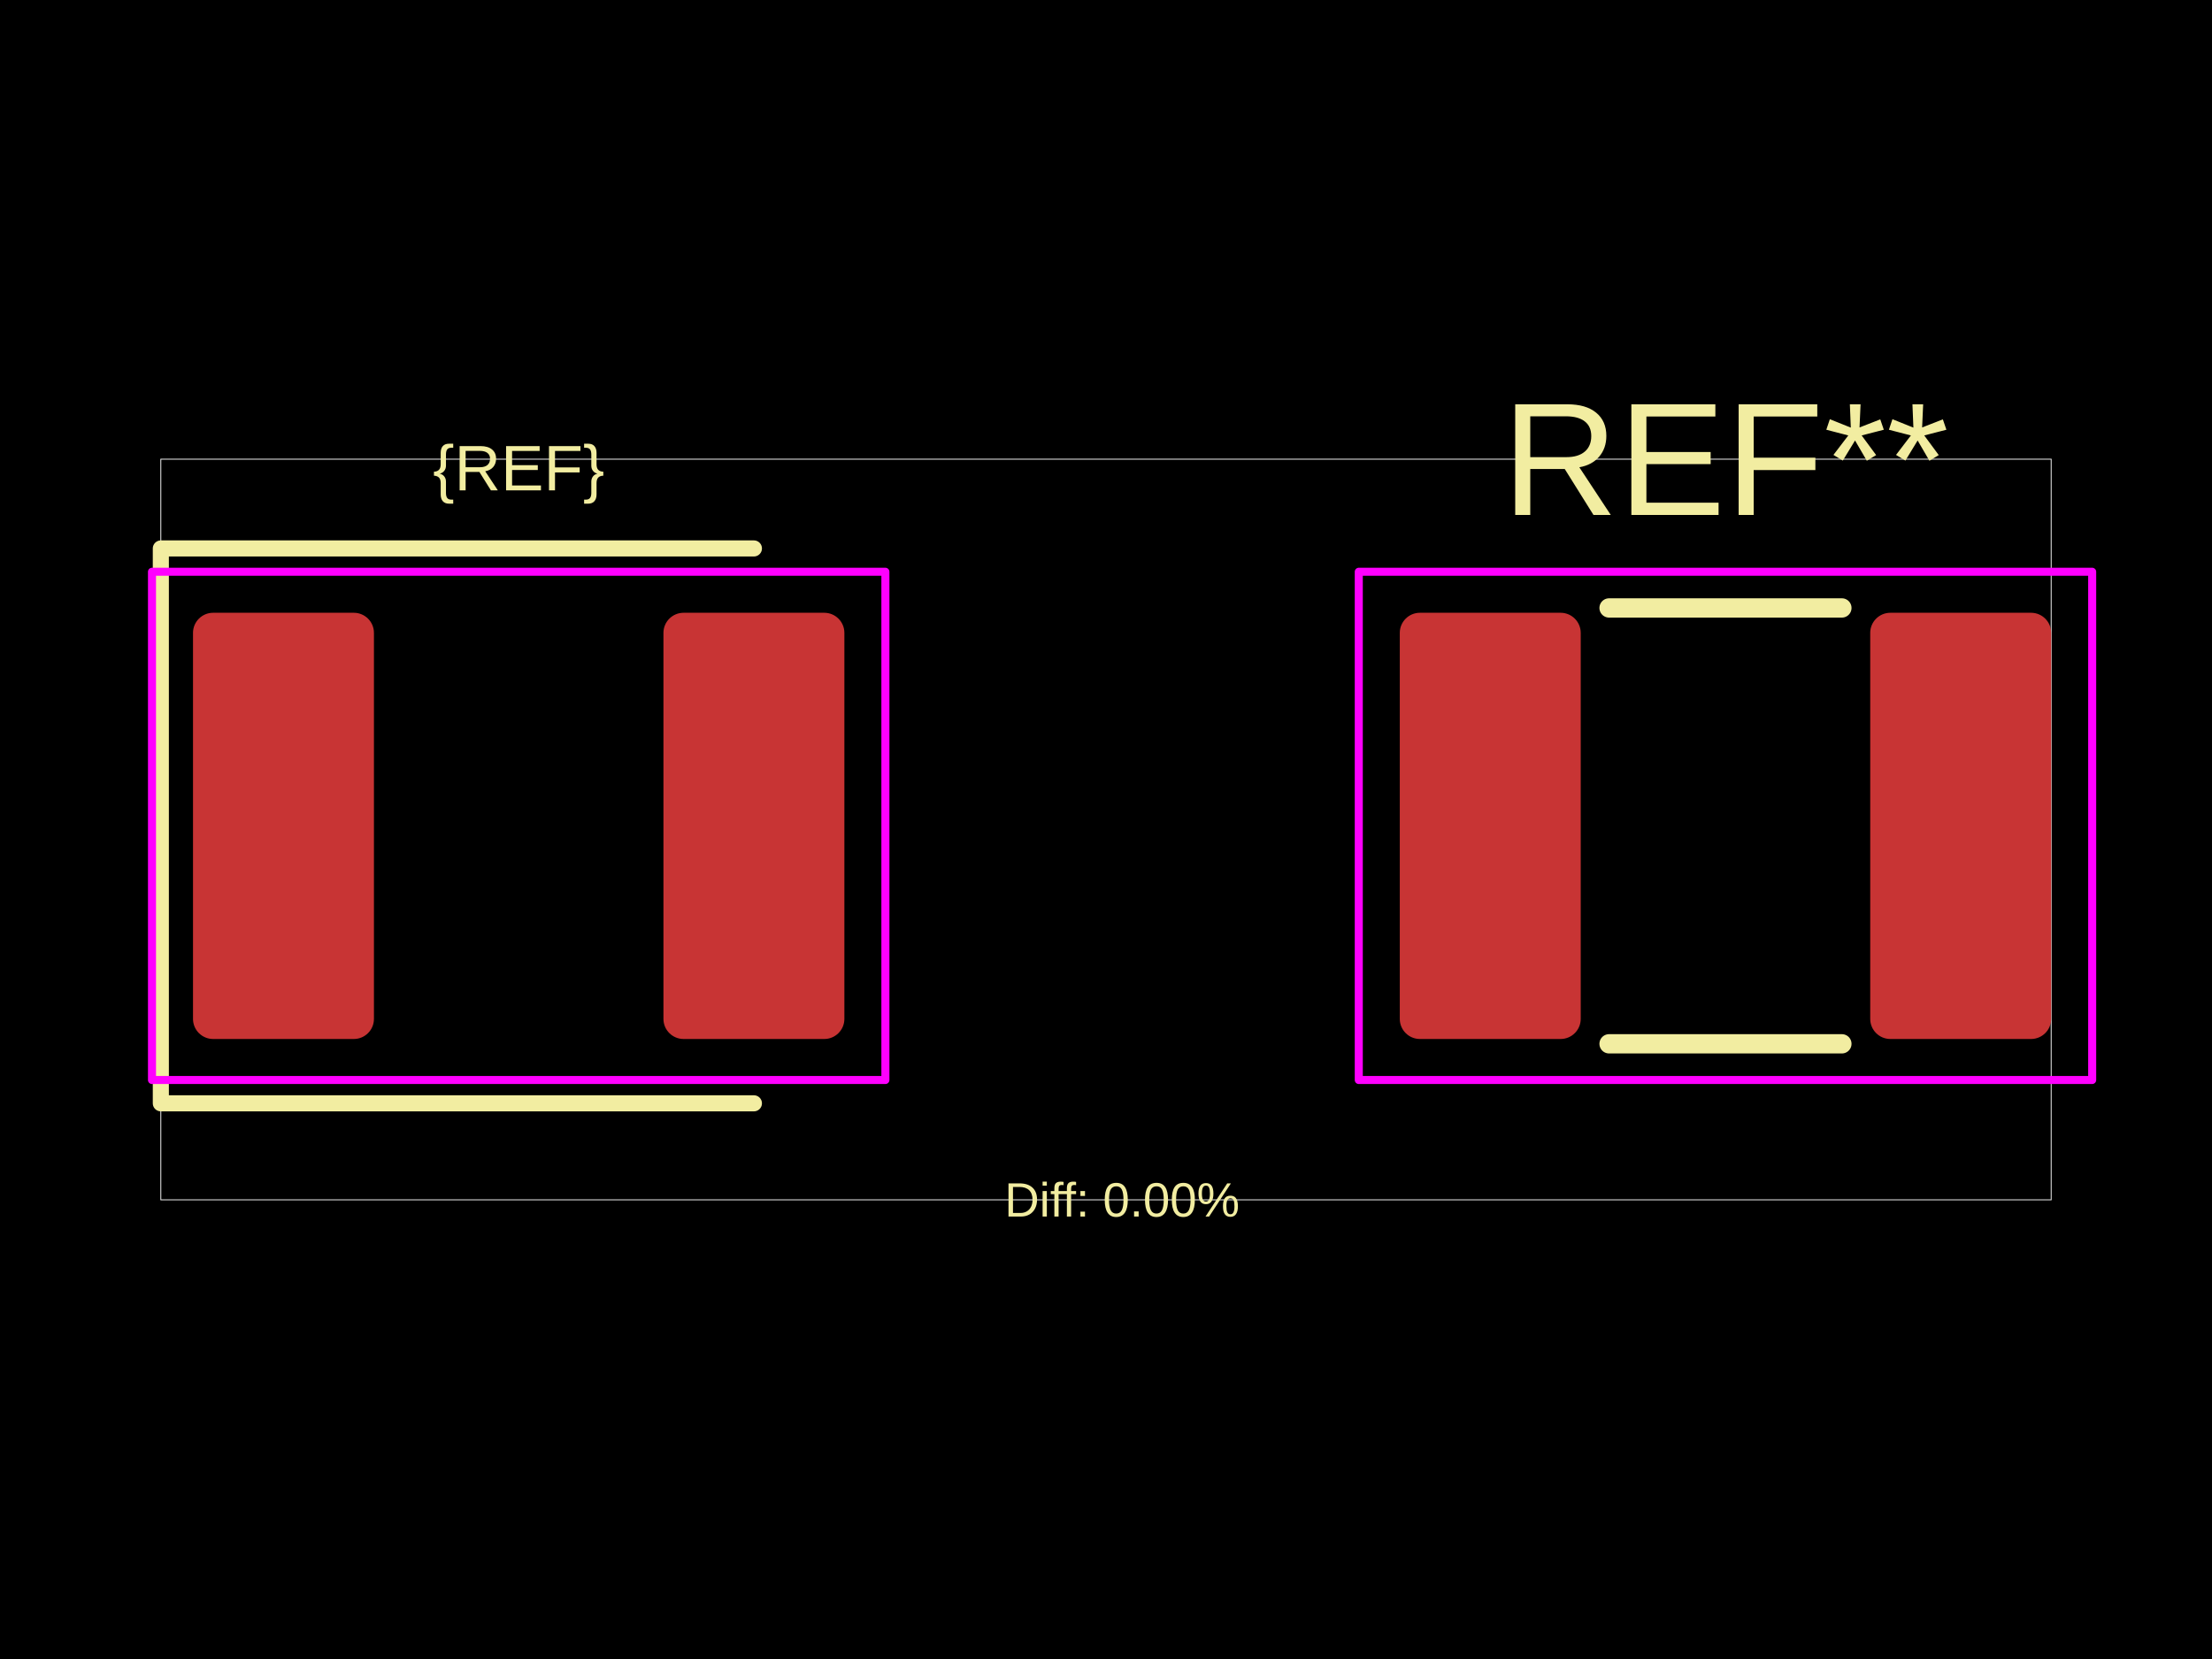
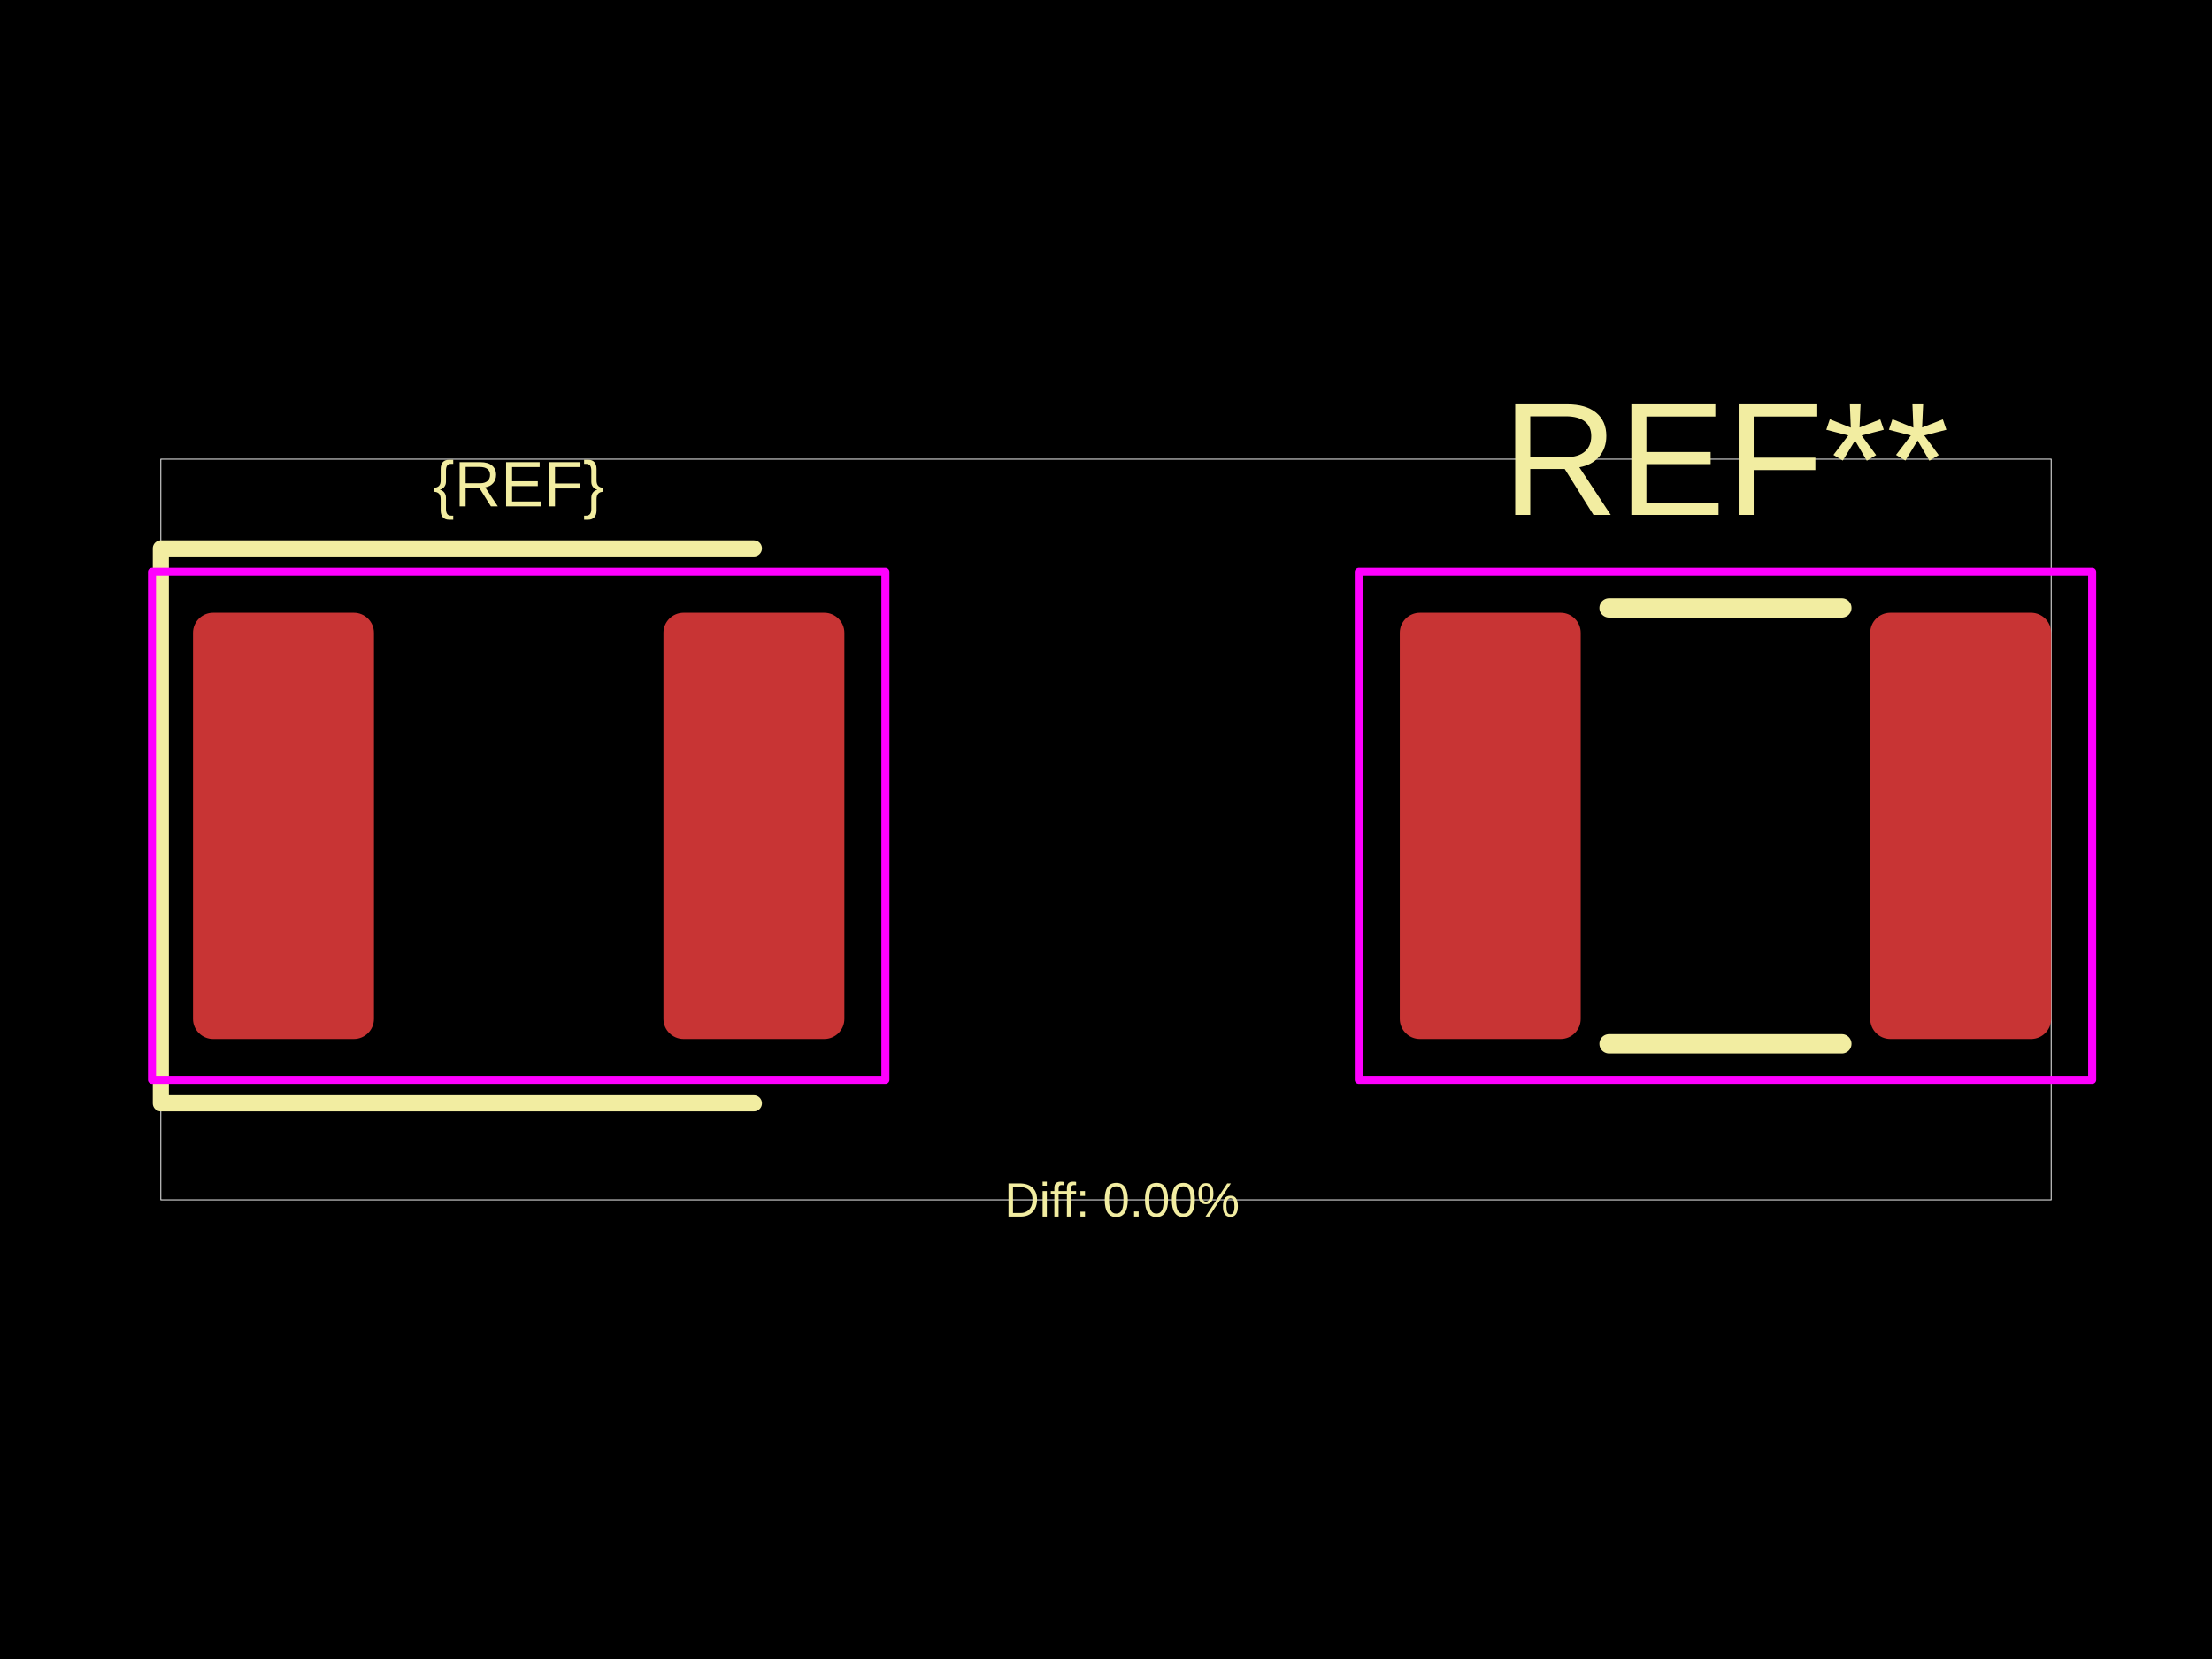
<svg xmlns="http://www.w3.org/2000/svg" width="800" height="600">
  <style />
  <rect class="boundary" x="0" y="0" fill="#000" width="800" height="600" data-type="pcb_background" data-pcb-layer="global" />
  <rect class="pcb-boundary" fill="none" stroke="#fff" stroke-width="0.3" x="58.168" y="166.068" width="683.664" height="267.864" data-type="pcb_boundary" data-pcb-layer="global" />
  <rect class="pcb-pad" fill="rgb(200, 52, 52)" x="69.802" y="221.619" width="65.439" height="154.145" data-type="pcb_smtpad" data-pcb-layer="top" rx="7.271" ry="7.271" />
  <rect class="pcb-pad" fill="rgb(200, 52, 52)" x="239.943" y="221.619" width="65.439" height="154.145" data-type="pcb_smtpad" data-pcb-layer="top" rx="7.271" ry="7.271" />
  <rect class="pcb-pad" fill="rgb(200, 52, 52)" x="506.251" y="221.619" width="65.439" height="154.145" data-type="pcb_smtpad" data-pcb-layer="top" rx="7.271" ry="7.271" />
  <rect class="pcb-pad" fill="rgb(200, 52, 52)" x="676.393" y="221.619" width="65.439" height="154.145" data-type="pcb_smtpad" data-pcb-layer="top" rx="7.271" ry="7.271" />
  <path class="pcb-silkscreen pcb-silkscreen-top" d="M 272.663 198.351 L 58.168 198.351 L 58.168 399.031 L 272.663 399.031" fill="none" stroke="#f2eda1" stroke-width="5.817" stroke-linecap="round" stroke-linejoin="round" data-pcb-component-id="" data-pcb-silkscreen-path-id="" data-type="pcb_silkscreen_path" data-pcb-layer="top" />
-   <text x="0" y="0" dx="0" dy="0" fill="#f2eda1" font-family="Arial, sans-serif" font-size="23.267" text-anchor="middle" dominant-baseline="central" transform="matrix(1,0,0,1,187.5919,169.2674)" class="pcb-silkscreen-text pcb-silkscreen-top" data-pcb-silkscreen-text-id="silkscreen_text_1" stroke="none" data-type="pcb_silkscreen_text" data-pcb-layer="top">{REF}</text>
+   <text x="0" y="0" dx="0" dy="0" fill="#f2eda1" font-family="Arial, sans-serif" font-size="23.267" text-anchor="middle" dominant-baseline="central" transform="matrix(1,0,0,1,187.5919,175.0842)" class="pcb-silkscreen-text pcb-silkscreen-top" data-pcb-silkscreen-text-id="silkscreen_text_1" stroke="none" data-type="pcb_silkscreen_text" data-pcb-layer="top">{REF}</text>
  <text x="0" y="0" dx="0" dy="0" fill="#f2eda1" font-family="Arial, sans-serif" font-size="58.168" text-anchor="middle" dominant-baseline="central" transform="matrix(1,0,0,1,624.0417,166.0681)" class="pcb-silkscreen-text pcb-silkscreen-top" data-pcb-silkscreen-text-id="pcb_silkscreen_text_0" stroke="none" data-type="pcb_silkscreen_text" data-pcb-layer="top">REF**</text>
  <path class="pcb-silkscreen pcb-silkscreen-top" d="M 581.943 219.874 L 666.14 219.874" fill="none" stroke="#f2eda1" stroke-width="6.98" stroke-linecap="round" stroke-linejoin="round" data-pcb-component-id="pcb_component_0" data-pcb-silkscreen-path-id="pcb_silkscreen_path_0" data-type="pcb_silkscreen_path" data-pcb-layer="top" />
  <path class="pcb-silkscreen pcb-silkscreen-top" d="M 581.943 377.509 L 666.14 377.509" fill="none" stroke="#f2eda1" stroke-width="6.98" stroke-linecap="round" stroke-linejoin="round" data-pcb-component-id="pcb_component_0" data-pcb-silkscreen-path-id="pcb_silkscreen_path_1" data-type="pcb_silkscreen_path" data-pcb-layer="top" />
  <text x="0" y="0" dx="0" dy="0" fill="#f2eda1" font-family="Arial, sans-serif" font-size="17.45" text-anchor="middle" dominant-baseline="central" transform="matrix(1,0,0,1,405.8168,433.9319)" class="pcb-silkscreen-text pcb-silkscreen-top" data-pcb-silkscreen-text-id="diffPercentText" stroke="none" data-type="pcb_silkscreen_text" data-pcb-layer="top">Diff: 0.00%</text>
  <rect x="54.969" y="206.786" width="265.246" height="183.811" class="pcb-courtyard-rect pcb-courtyard-top" data-pcb-courtyard-rect-id="" data-type="pcb_courtyard_rect" data-pcb-layer="top" stroke-linejoin="round" fill="none" stroke="#FF00FF" stroke-width="2.908" />
  <rect x="491.419" y="206.786" width="265.246" height="183.811" class="pcb-courtyard-rect pcb-courtyard-top" data-pcb-courtyard-rect-id="pcb_courtyard_rect_0" data-type="pcb_courtyard_rect" data-pcb-layer="top" stroke-linejoin="round" fill="none" stroke="#FF00FF" stroke-width="2.908" />
</svg>
